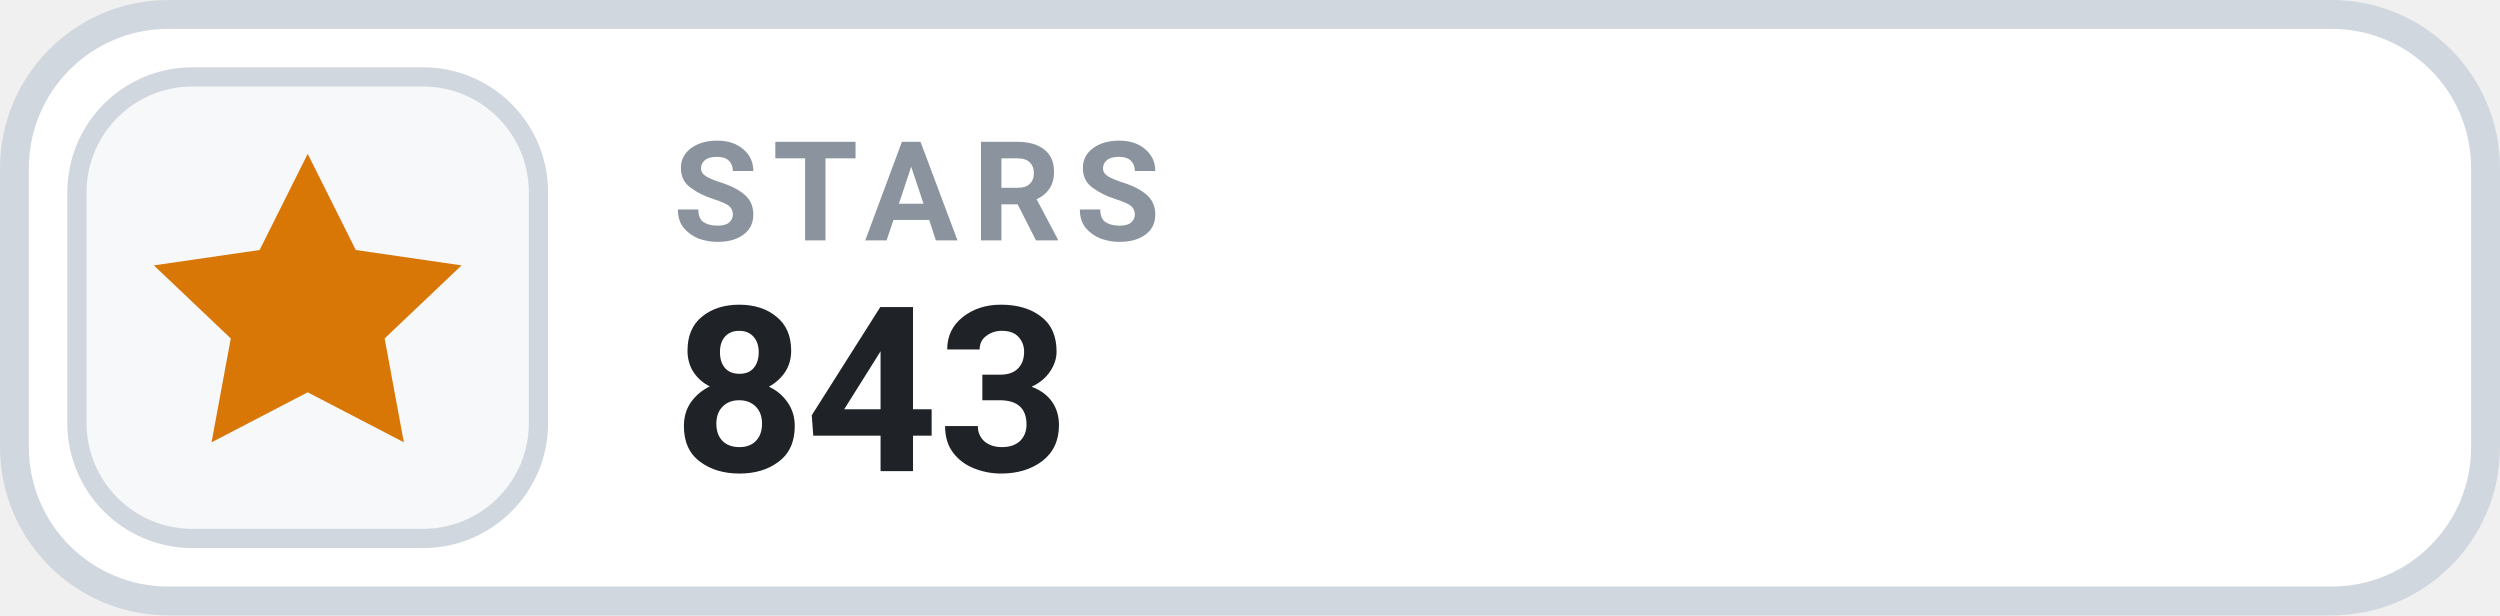
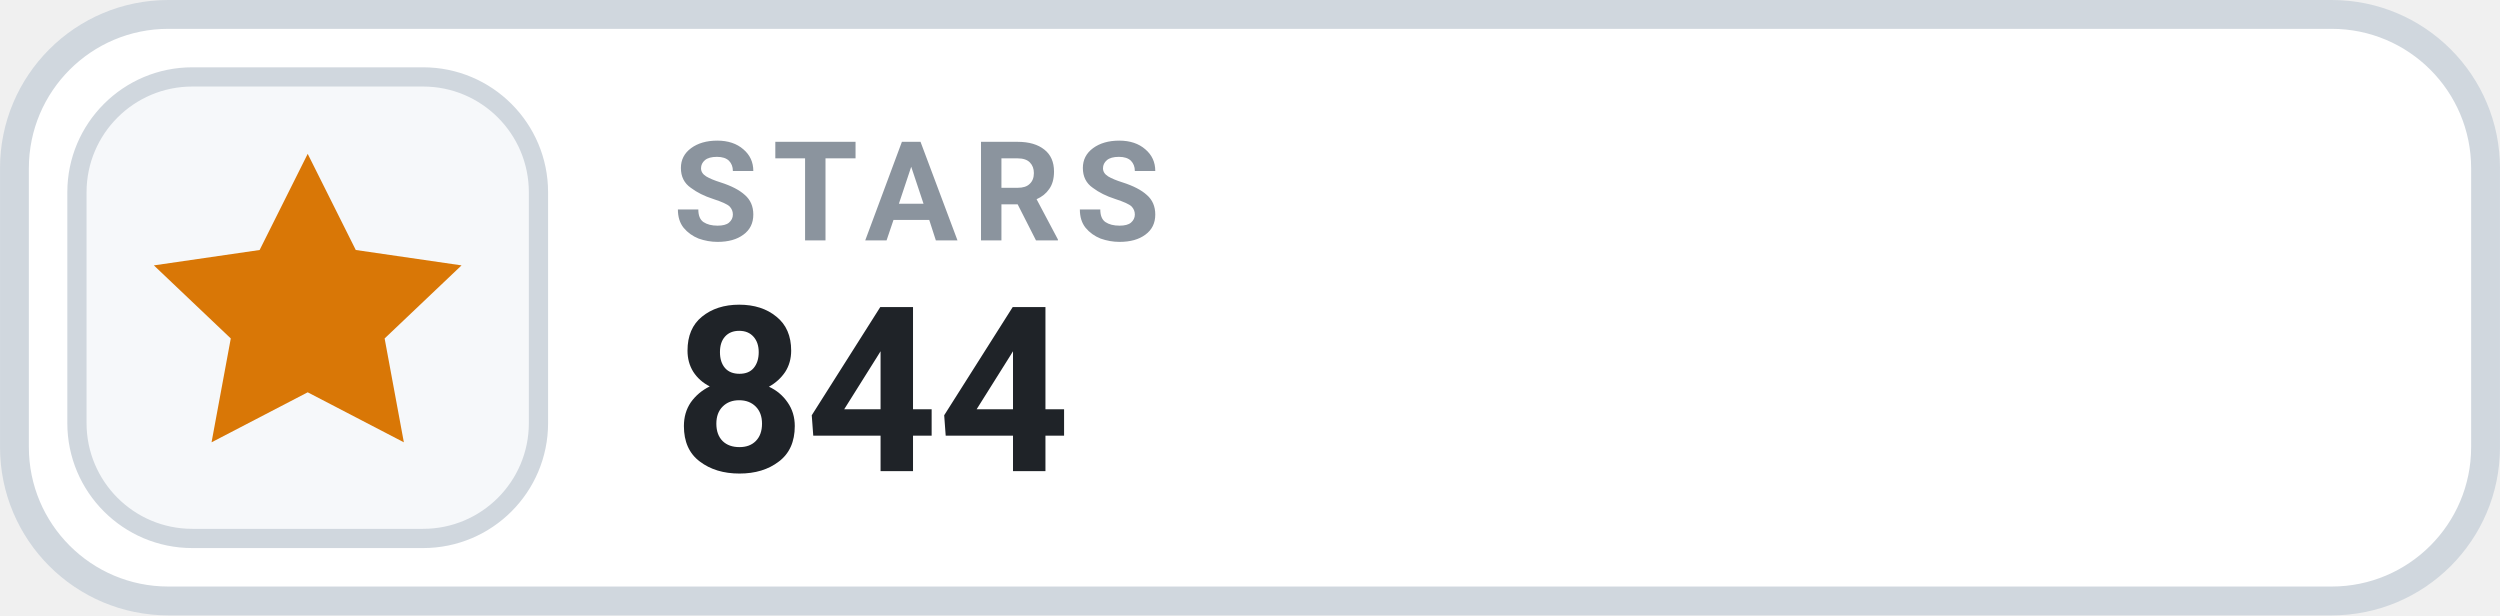
- <svg xmlns="http://www.w3.org/2000/svg" width="126" height="31.015" viewBox="0 0 130 32" role="img" aria-label="STARS 843">
+ <svg xmlns="http://www.w3.org/2000/svg" width="126" height="31.015" viewBox="0 0 130 32" role="img" aria-label="STARS 844">
  <rect x=".75" y=".75" width="128.5" height="30.5" rx="8" fill="#FFFFFF" stroke="#D0D7DE" stroke-width="1.5" />
  <rect x="4" y="4" width="24" height="24" rx="6" fill="#F6F8FA" stroke="#D0D7DE" stroke-width="1" />
  <g transform="translate(16 16)" style="color:#D97706;">
    <path d="M0 -8 l2.5 5 5.5 .8 -4 3.8 1 5.4 -5 -2.6 -5 2.6 1 -5.4 -4 -3.8 5.5 -.8 Z" fill="currentColor" />
  </g>
  <text x="35" y="12.5" fill="#8B949E" font-family="-apple-system,BlinkMacSystemFont,'Segoe UI',Roboto,Helvetica,Arial,sans-serif" font-size="7.2" font-weight="700" letter-spacing=".75">STARS</text>
-   <text x="35" y="24.5" fill="#1F2328" font-family="-apple-system,BlinkMacSystemFont,'Segoe UI',Roboto,Helvetica,Arial,sans-serif" font-size="12" font-weight="700">843</text>
+   <text x="35" y="24.5" fill="#1F2328" font-family="-apple-system,BlinkMacSystemFont,'Segoe UI',Roboto,Helvetica,Arial,sans-serif" font-size="12" font-weight="700">844</text>
</svg>
